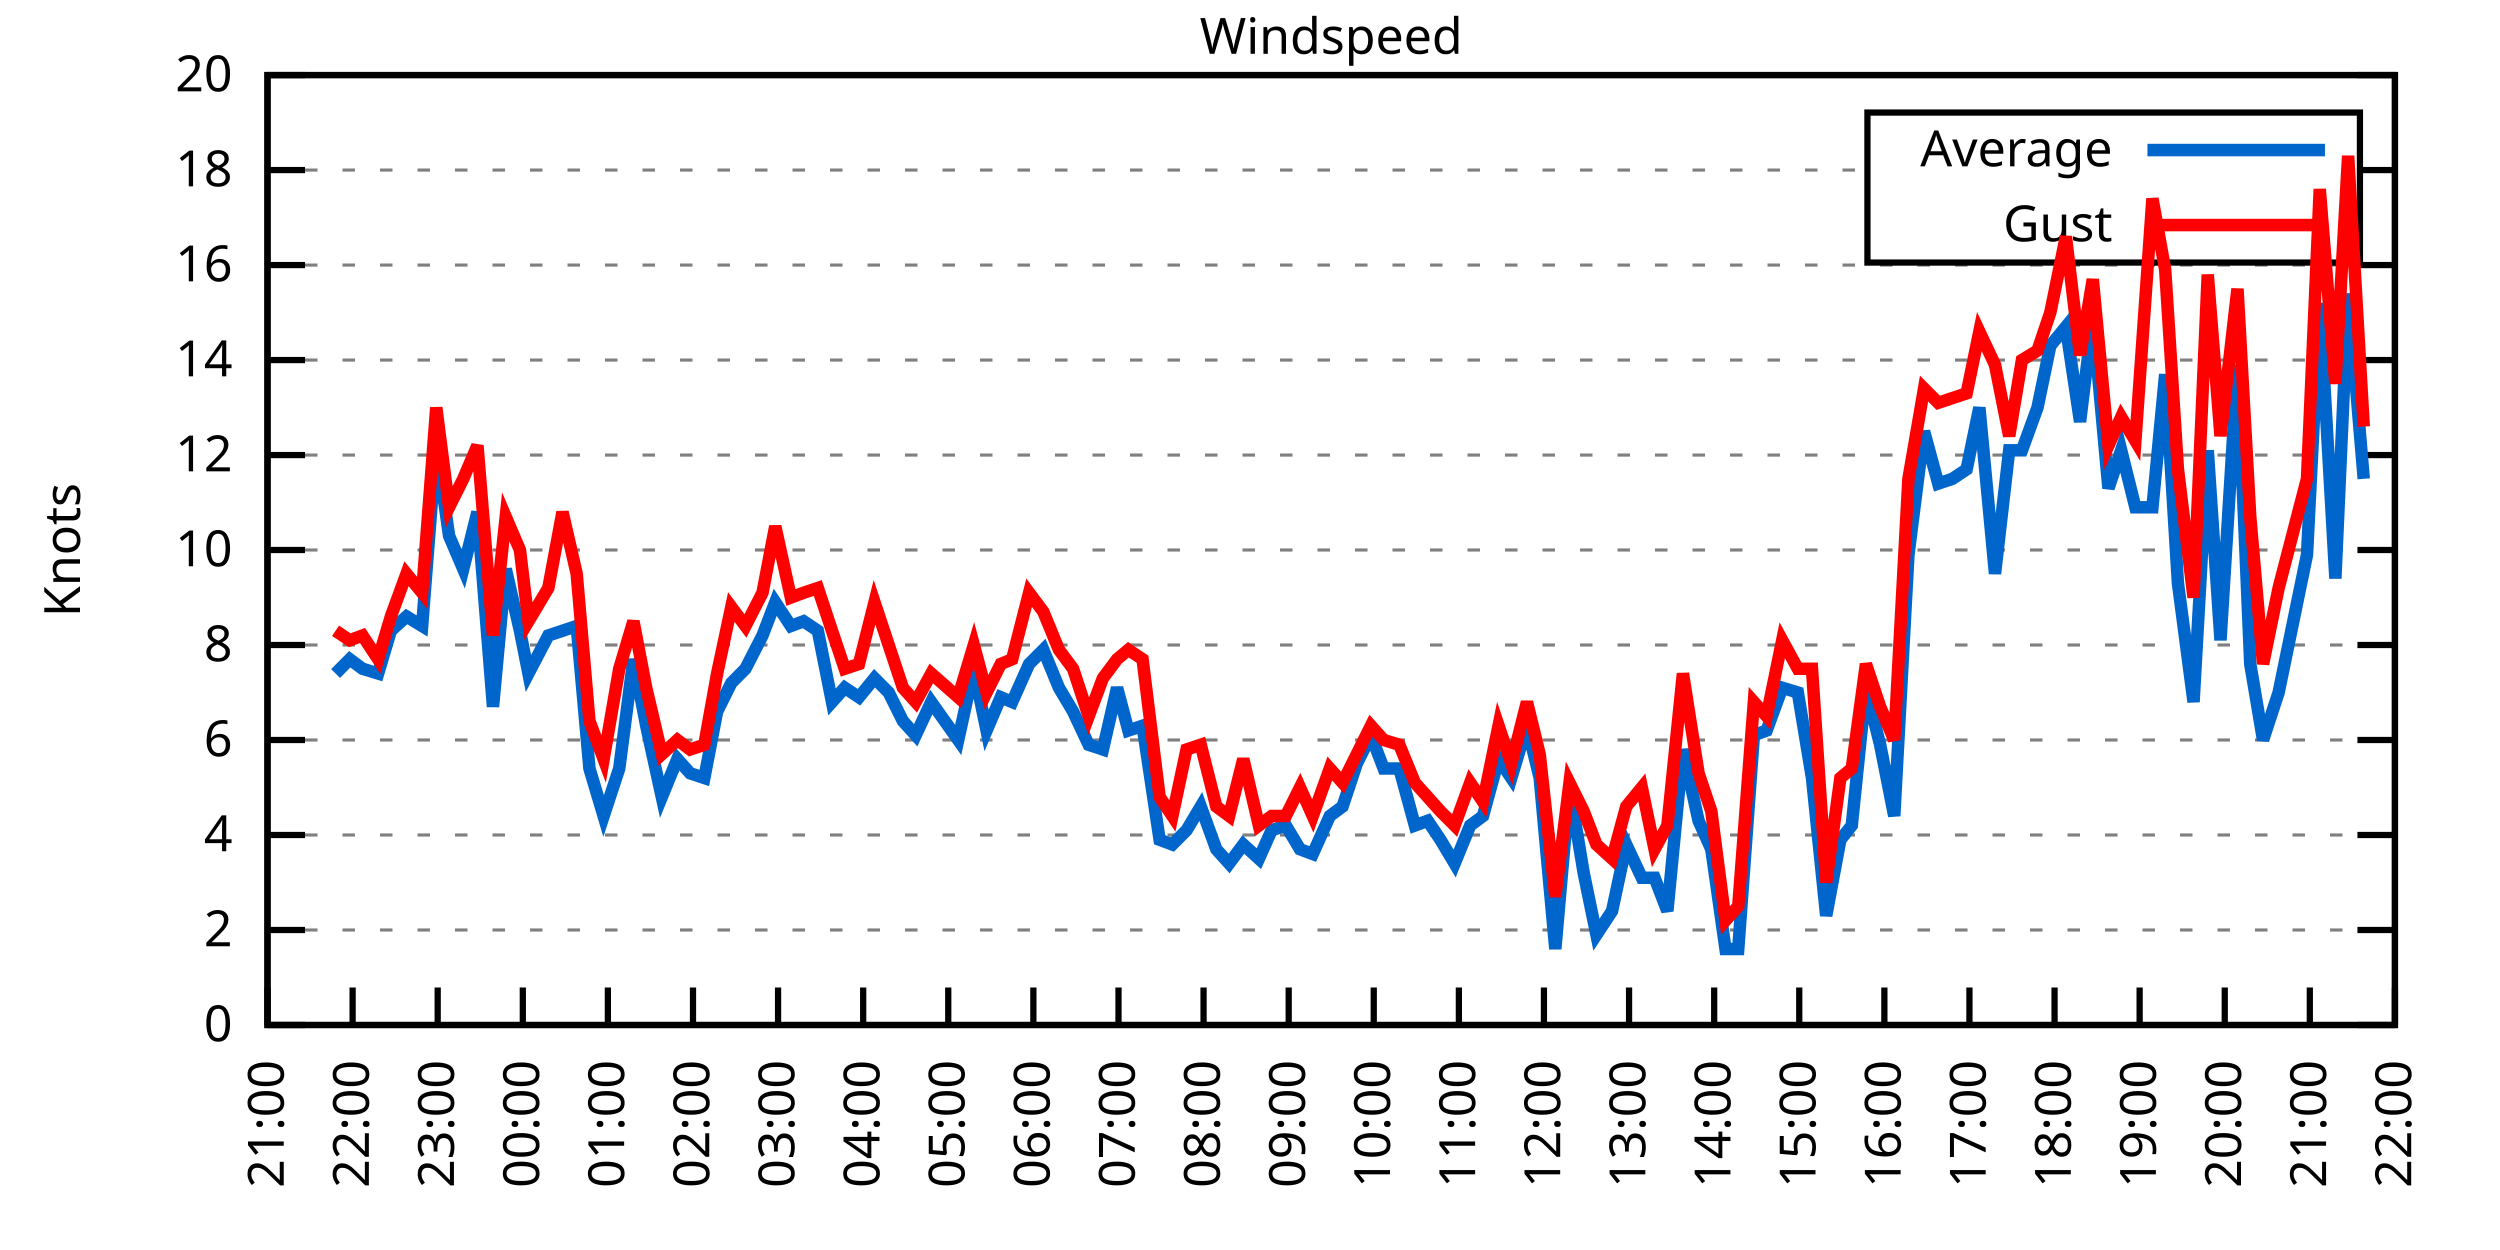
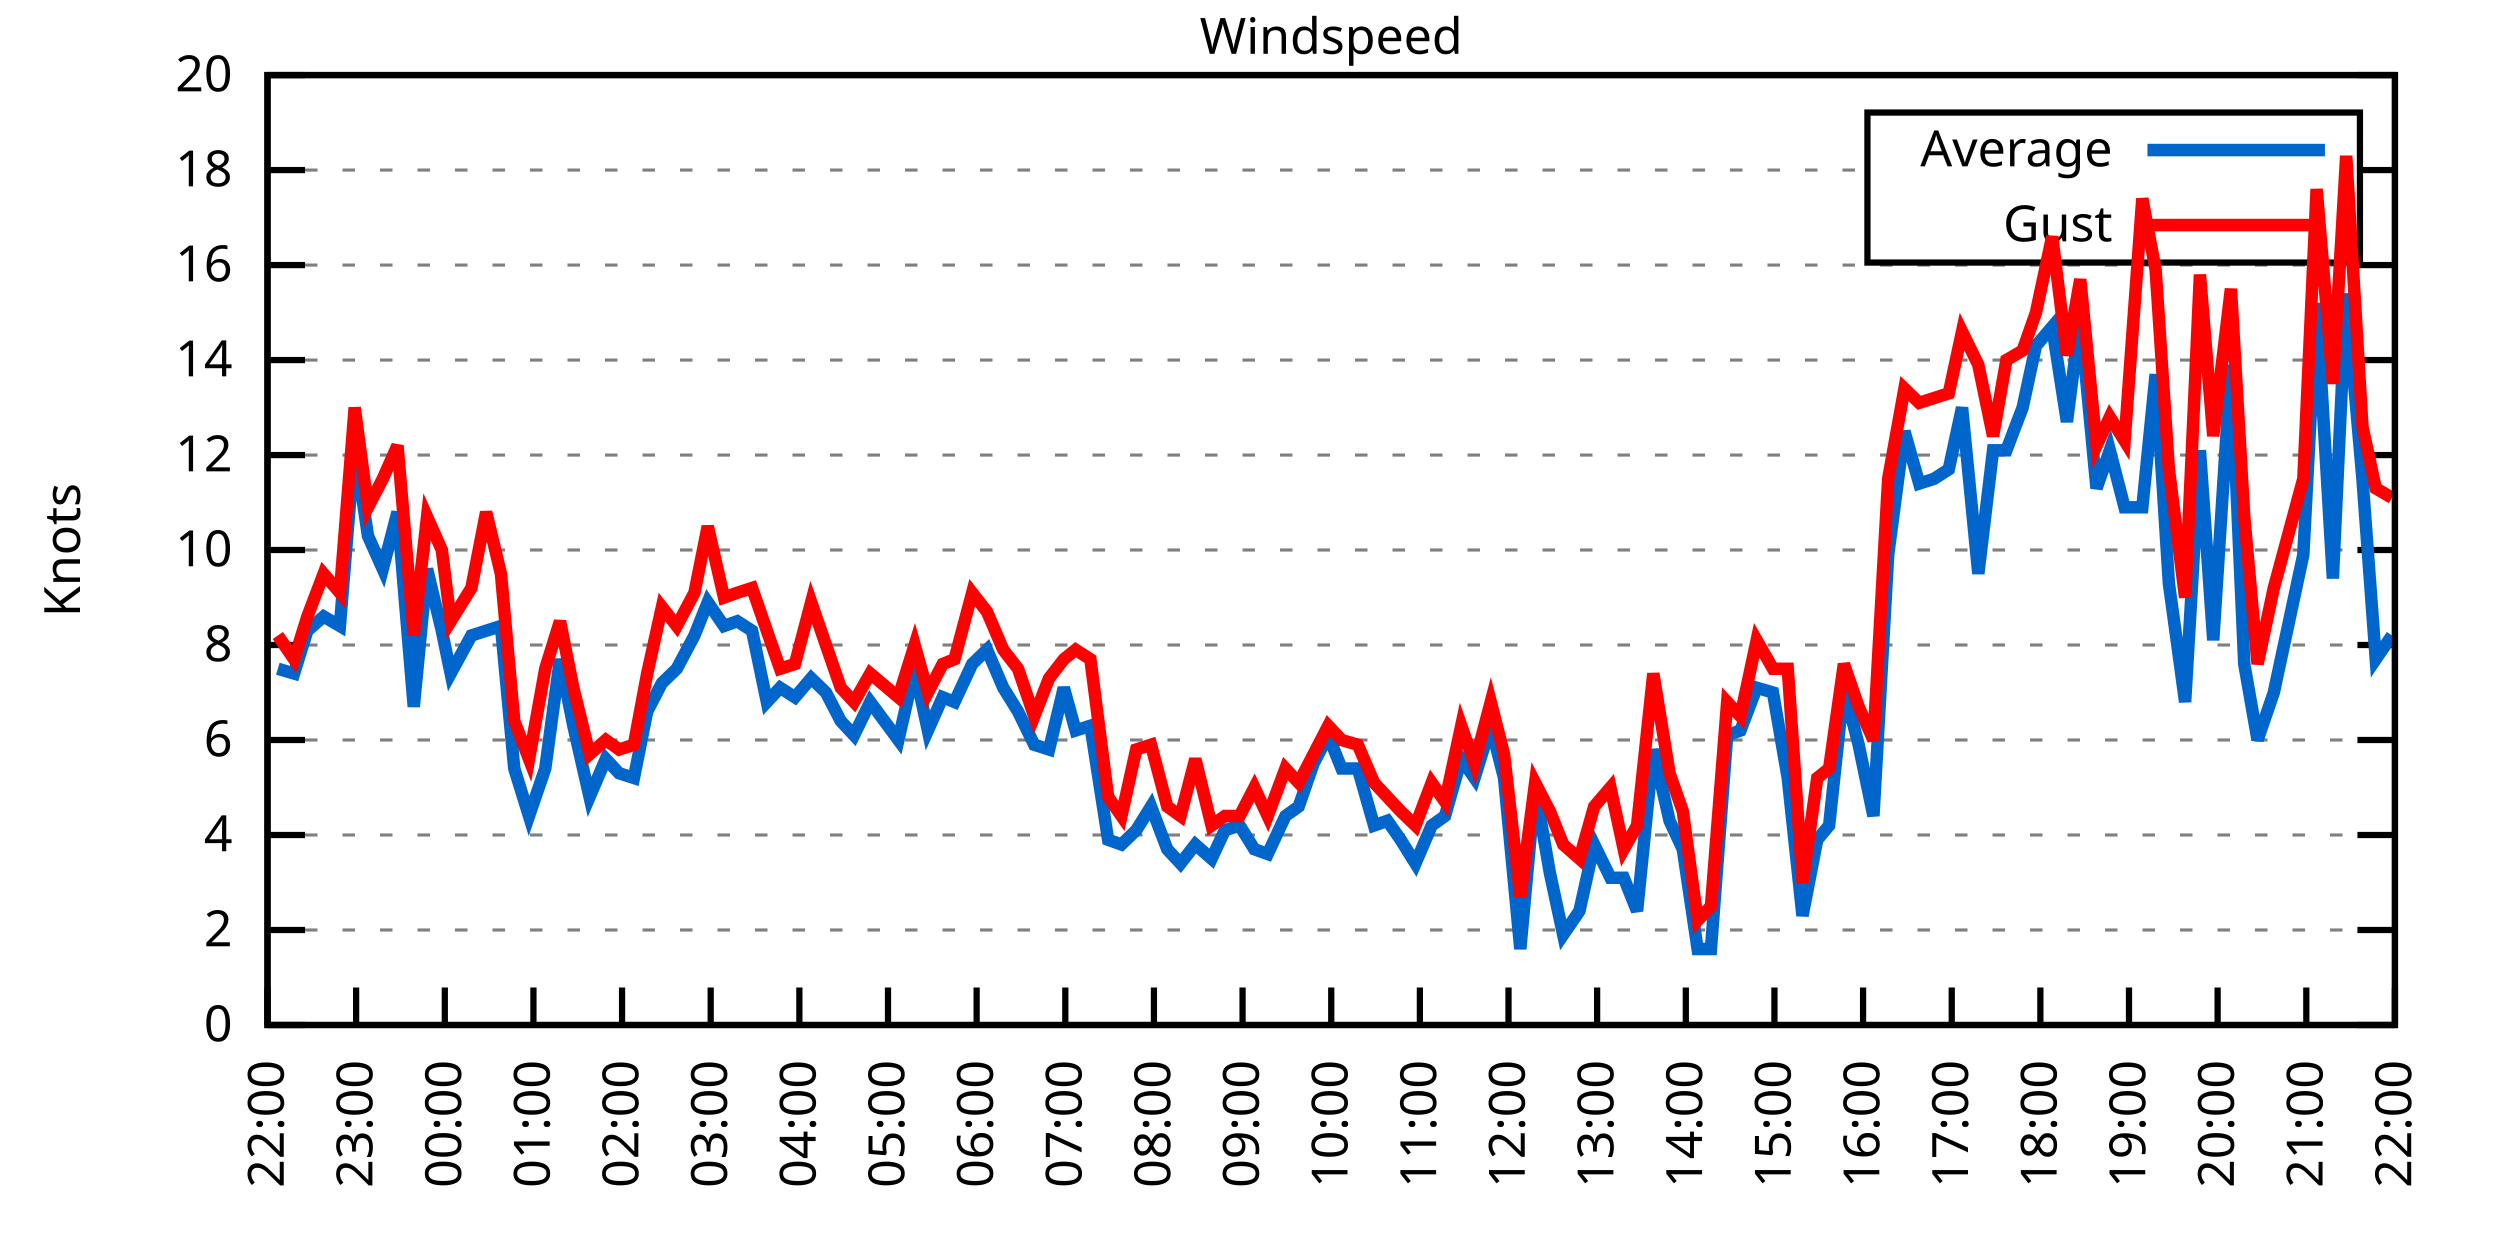
<svg xmlns="http://www.w3.org/2000/svg" xmlns:xlink="http://www.w3.org/1999/xlink" width="400" height="200" viewBox="0 0 400 200">
  <g id="gnuplot_canvas">
    <rect x="0" y="0" width="400" height="200" fill="none" />
    <defs>
      <circle id="gpDot" r="0.5" stroke-width="0.5" stroke="currentColor" />
      <path id="gpPt0" stroke-width="0.333" stroke="currentColor" d="M-1,0 h2 M0,-1 v2" />
      <path id="gpPt1" stroke-width="0.333" stroke="currentColor" d="M-1,-1 L1,1 M1,-1 L-1,1" />
      <path id="gpPt2" stroke-width="0.333" stroke="currentColor" d="M-1,0 L1,0 M0,-1 L0,1 M-1,-1 L1,1 M-1,1 L1,-1" />
      <rect id="gpPt3" stroke-width="0.333" stroke="currentColor" x="-1" y="-1" width="2" height="2" />
      <rect id="gpPt4" stroke-width="0.333" stroke="currentColor" fill="currentColor" x="-1" y="-1" width="2" height="2" />
      <circle id="gpPt5" stroke-width="0.333" stroke="currentColor" cx="0" cy="0" r="1" />
      <use xlink:href="#gpPt5" id="gpPt6" fill="currentColor" stroke="none" />
      <path id="gpPt7" stroke-width="0.333" stroke="currentColor" d="M0,-1.33 L-1.33,0.67 L1.33,0.67 z" />
      <use xlink:href="#gpPt7" id="gpPt8" fill="currentColor" stroke="none" />
      <use xlink:href="#gpPt7" id="gpPt9" stroke="currentColor" transform="rotate(180)" />
      <use xlink:href="#gpPt9" id="gpPt10" fill="currentColor" stroke="none" />
      <use xlink:href="#gpPt3" id="gpPt11" stroke="currentColor" transform="rotate(45)" />
      <use xlink:href="#gpPt11" id="gpPt12" fill="currentColor" stroke="none" />
      <path id="gpPt13" stroke-width="0.333" stroke="currentColor" d="M0,1.330 L1.265,0.411 L0.782,-1.067 L-0.782,-1.076 L-1.265,0.411 z" />
      <use xlink:href="#gpPt13" id="gpPt14" fill="currentColor" stroke="none" />
      <filter id="textbox" filterUnits="objectBoundingBox" x="0" y="0" height="1" width="1">
        <feFlood flood-color="white" flood-opacity="1" result="bgnd" />
        <feComposite in="SourceGraphic" in2="bgnd" operator="atop" />
      </filter>
      <filter id="greybox" filterUnits="objectBoundingBox" x="0" y="0" height="1" width="1">
        <feFlood flood-color="lightgrey" flood-opacity="1" result="grey" />
        <feComposite in="SourceGraphic" in2="grey" operator="atop" />
      </filter>
    </defs>
    <g fill="none" color="white" stroke="currentColor" stroke-width="1.00" stroke-linecap="butt" stroke-linejoin="miter">
</g>
    <g fill="none" color="black" stroke="currentColor" stroke-width="1.00" stroke-linecap="butt" stroke-linejoin="miter">
      <g stroke="none" shape-rendering="crispEdges">
        <polygon fill="rgb(255, 255, 255)" points="42.80,164.00 383.18,164.00 383.18,12.02 42.80,12.02 " />
      </g>
    </g>
    <g fill="none" color="black" stroke="currentColor" stroke-width="1.00" stroke-linecap="butt" stroke-linejoin="miter">
</g>
    <g fill="none" color="black" stroke="black" stroke-width="0.50" stroke-linecap="butt" stroke-linejoin="miter">
</g>
    <g fill="none" color="gray" stroke="currentColor" stroke-width="0.50" stroke-linecap="butt" stroke-linejoin="miter">
      <path stroke="gray" stroke-dasharray="2,4" class="gridline" d="M42.80,164.00 L383.19,164.00  " />
    </g>
    <g fill="none" color="gray" stroke="gray" stroke-width="1.00" stroke-linecap="butt" stroke-linejoin="miter">
</g>
    <g fill="none" color="black" stroke="currentColor" stroke-width="1.00" stroke-linecap="butt" stroke-linejoin="miter">
      <path stroke="black" d="M42.80,164.00 L48.80,164.00 M383.19,164.00 L377.19,164.00  " />
      <g transform="translate(37.20,166.60)" stroke="none" fill="black" font-family="Sans" font-size="8.00" text-anchor="end">
        <text>
          <tspan font-family="Sans"> 0</tspan>
        </text>
      </g>
    </g>
    <g fill="none" color="black" stroke="currentColor" stroke-width="1.00" stroke-linecap="butt" stroke-linejoin="miter">
</g>
    <g fill="none" color="black" stroke="black" stroke-width="0.50" stroke-linecap="butt" stroke-linejoin="miter">
</g>
    <g fill="none" color="gray" stroke="currentColor" stroke-width="0.50" stroke-linecap="butt" stroke-linejoin="miter">
      <path stroke="gray" stroke-dasharray="2,4" class="gridline" d="M42.80,148.80 L383.19,148.80  " />
    </g>
    <g fill="none" color="gray" stroke="gray" stroke-width="1.00" stroke-linecap="butt" stroke-linejoin="miter">
</g>
    <g fill="none" color="black" stroke="currentColor" stroke-width="1.00" stroke-linecap="butt" stroke-linejoin="miter">
      <path stroke="black" d="M42.80,148.80 L48.80,148.80 M383.19,148.80 L377.19,148.80  " />
      <g transform="translate(37.20,151.40)" stroke="none" fill="black" font-family="Sans" font-size="8.00" text-anchor="end">
        <text>
          <tspan font-family="Sans"> 2</tspan>
        </text>
      </g>
    </g>
    <g fill="none" color="black" stroke="currentColor" stroke-width="1.00" stroke-linecap="butt" stroke-linejoin="miter">
</g>
    <g fill="none" color="black" stroke="black" stroke-width="0.50" stroke-linecap="butt" stroke-linejoin="miter">
</g>
    <g fill="none" color="gray" stroke="currentColor" stroke-width="0.50" stroke-linecap="butt" stroke-linejoin="miter">
      <path stroke="gray" stroke-dasharray="2,4" class="gridline" d="M42.80,133.60 L383.19,133.60  " />
    </g>
    <g fill="none" color="gray" stroke="gray" stroke-width="1.00" stroke-linecap="butt" stroke-linejoin="miter">
</g>
    <g fill="none" color="black" stroke="currentColor" stroke-width="1.00" stroke-linecap="butt" stroke-linejoin="miter">
      <path stroke="black" d="M42.80,133.60 L48.80,133.60 M383.19,133.60 L377.19,133.60  " />
      <g transform="translate(37.20,136.20)" stroke="none" fill="black" font-family="Sans" font-size="8.00" text-anchor="end">
        <text>
          <tspan font-family="Sans"> 4</tspan>
        </text>
      </g>
    </g>
    <g fill="none" color="black" stroke="currentColor" stroke-width="1.00" stroke-linecap="butt" stroke-linejoin="miter">
</g>
    <g fill="none" color="black" stroke="black" stroke-width="0.50" stroke-linecap="butt" stroke-linejoin="miter">
</g>
    <g fill="none" color="gray" stroke="currentColor" stroke-width="0.50" stroke-linecap="butt" stroke-linejoin="miter">
      <path stroke="gray" stroke-dasharray="2,4" class="gridline" d="M42.80,118.40 L383.19,118.40  " />
    </g>
    <g fill="none" color="gray" stroke="gray" stroke-width="1.00" stroke-linecap="butt" stroke-linejoin="miter">
</g>
    <g fill="none" color="black" stroke="currentColor" stroke-width="1.00" stroke-linecap="butt" stroke-linejoin="miter">
      <path stroke="black" d="M42.80,118.40 L48.80,118.40 M383.19,118.40 L377.19,118.40  " />
      <g transform="translate(37.20,121.00)" stroke="none" fill="black" font-family="Sans" font-size="8.00" text-anchor="end">
        <text>
          <tspan font-family="Sans"> 6</tspan>
        </text>
      </g>
    </g>
    <g fill="none" color="black" stroke="currentColor" stroke-width="1.00" stroke-linecap="butt" stroke-linejoin="miter">
</g>
    <g fill="none" color="black" stroke="black" stroke-width="0.50" stroke-linecap="butt" stroke-linejoin="miter">
</g>
    <g fill="none" color="gray" stroke="currentColor" stroke-width="0.50" stroke-linecap="butt" stroke-linejoin="miter">
      <path stroke="gray" stroke-dasharray="2,4" class="gridline" d="M42.80,103.20 L383.19,103.20  " />
    </g>
    <g fill="none" color="gray" stroke="gray" stroke-width="1.00" stroke-linecap="butt" stroke-linejoin="miter">
</g>
    <g fill="none" color="black" stroke="currentColor" stroke-width="1.00" stroke-linecap="butt" stroke-linejoin="miter">
      <path stroke="black" d="M42.80,103.20 L48.80,103.20 M383.19,103.20 L377.19,103.20  " />
      <g transform="translate(37.20,105.80)" stroke="none" fill="black" font-family="Sans" font-size="8.00" text-anchor="end">
        <text>
          <tspan font-family="Sans"> 8</tspan>
        </text>
      </g>
    </g>
    <g fill="none" color="black" stroke="currentColor" stroke-width="1.00" stroke-linecap="butt" stroke-linejoin="miter">
</g>
    <g fill="none" color="black" stroke="black" stroke-width="0.50" stroke-linecap="butt" stroke-linejoin="miter">
</g>
    <g fill="none" color="gray" stroke="currentColor" stroke-width="0.50" stroke-linecap="butt" stroke-linejoin="miter">
      <path stroke="gray" stroke-dasharray="2,4" class="gridline" d="M42.80,88.00 L383.19,88.00  " />
    </g>
    <g fill="none" color="gray" stroke="gray" stroke-width="1.00" stroke-linecap="butt" stroke-linejoin="miter">
</g>
    <g fill="none" color="black" stroke="currentColor" stroke-width="1.00" stroke-linecap="butt" stroke-linejoin="miter">
      <path stroke="black" d="M42.80,88.00 L48.80,88.00 M383.19,88.00 L377.19,88.00  " />
      <g transform="translate(37.20,90.60)" stroke="none" fill="black" font-family="Sans" font-size="8.00" text-anchor="end">
        <text>
          <tspan font-family="Sans"> 10</tspan>
        </text>
      </g>
    </g>
    <g fill="none" color="black" stroke="currentColor" stroke-width="1.00" stroke-linecap="butt" stroke-linejoin="miter">
</g>
    <g fill="none" color="black" stroke="black" stroke-width="0.50" stroke-linecap="butt" stroke-linejoin="miter">
</g>
    <g fill="none" color="gray" stroke="currentColor" stroke-width="0.50" stroke-linecap="butt" stroke-linejoin="miter">
      <path stroke="gray" stroke-dasharray="2,4" class="gridline" d="M42.80,72.81 L383.19,72.81  " />
    </g>
    <g fill="none" color="gray" stroke="gray" stroke-width="1.00" stroke-linecap="butt" stroke-linejoin="miter">
</g>
    <g fill="none" color="black" stroke="currentColor" stroke-width="1.00" stroke-linecap="butt" stroke-linejoin="miter">
      <path stroke="black" d="M42.80,72.81 L48.80,72.81 M383.19,72.81 L377.19,72.81  " />
      <g transform="translate(37.20,75.41)" stroke="none" fill="black" font-family="Sans" font-size="8.00" text-anchor="end">
        <text>
          <tspan font-family="Sans"> 12</tspan>
        </text>
      </g>
    </g>
    <g fill="none" color="black" stroke="currentColor" stroke-width="1.00" stroke-linecap="butt" stroke-linejoin="miter">
</g>
    <g fill="none" color="black" stroke="black" stroke-width="0.50" stroke-linecap="butt" stroke-linejoin="miter">
</g>
    <g fill="none" color="gray" stroke="currentColor" stroke-width="0.50" stroke-linecap="butt" stroke-linejoin="miter">
      <path stroke="gray" stroke-dasharray="2,4" class="gridline" d="M42.80,57.61 L383.19,57.61  " />
    </g>
    <g fill="none" color="gray" stroke="gray" stroke-width="1.00" stroke-linecap="butt" stroke-linejoin="miter">
</g>
    <g fill="none" color="black" stroke="currentColor" stroke-width="1.00" stroke-linecap="butt" stroke-linejoin="miter">
      <path stroke="black" d="M42.80,57.61 L48.80,57.61 M383.19,57.61 L377.19,57.61  " />
      <g transform="translate(37.20,60.21)" stroke="none" fill="black" font-family="Sans" font-size="8.00" text-anchor="end">
        <text>
          <tspan font-family="Sans"> 14</tspan>
        </text>
      </g>
    </g>
    <g fill="none" color="black" stroke="currentColor" stroke-width="1.00" stroke-linecap="butt" stroke-linejoin="miter">
</g>
    <g fill="none" color="black" stroke="black" stroke-width="0.50" stroke-linecap="butt" stroke-linejoin="miter">
</g>
    <g fill="none" color="gray" stroke="currentColor" stroke-width="0.50" stroke-linecap="butt" stroke-linejoin="miter">
      <path stroke="gray" stroke-dasharray="2,4" class="gridline" d="M42.80,42.41 L383.19,42.41  " />
    </g>
    <g fill="none" color="gray" stroke="gray" stroke-width="1.00" stroke-linecap="butt" stroke-linejoin="miter">
</g>
    <g fill="none" color="black" stroke="currentColor" stroke-width="1.00" stroke-linecap="butt" stroke-linejoin="miter">
      <path stroke="black" d="M42.80,42.41 L48.80,42.41 M383.19,42.41 L377.19,42.41  " />
      <g transform="translate(37.20,45.01)" stroke="none" fill="black" font-family="Sans" font-size="8.00" text-anchor="end">
        <text>
          <tspan font-family="Sans"> 16</tspan>
        </text>
      </g>
    </g>
    <g fill="none" color="black" stroke="currentColor" stroke-width="1.00" stroke-linecap="butt" stroke-linejoin="miter">
</g>
    <g fill="none" color="black" stroke="black" stroke-width="0.50" stroke-linecap="butt" stroke-linejoin="miter">
</g>
    <g fill="none" color="gray" stroke="currentColor" stroke-width="0.50" stroke-linecap="butt" stroke-linejoin="miter">
      <path stroke="gray" stroke-dasharray="2,4" class="gridline" d="M42.80,27.21 L298.79,27.21 M377.59,27.21 L383.19,27.21  " />
    </g>
    <g fill="none" color="gray" stroke="gray" stroke-width="1.00" stroke-linecap="butt" stroke-linejoin="miter">
</g>
    <g fill="none" color="black" stroke="currentColor" stroke-width="1.00" stroke-linecap="butt" stroke-linejoin="miter">
      <path stroke="black" d="M42.80,27.21 L48.80,27.21 M383.19,27.21 L377.19,27.21  " />
      <g transform="translate(37.20,29.81)" stroke="none" fill="black" font-family="Sans" font-size="8.00" text-anchor="end">
        <text>
          <tspan font-family="Sans"> 18</tspan>
        </text>
      </g>
    </g>
    <g fill="none" color="black" stroke="currentColor" stroke-width="1.00" stroke-linecap="butt" stroke-linejoin="miter">
</g>
    <g fill="none" color="black" stroke="black" stroke-width="0.50" stroke-linecap="butt" stroke-linejoin="miter">
</g>
    <g fill="none" color="gray" stroke="currentColor" stroke-width="0.50" stroke-linecap="butt" stroke-linejoin="miter">
      <path stroke="gray" stroke-dasharray="2,4" class="gridline" d="M42.80,12.01 L383.19,12.01  " />
    </g>
    <g fill="none" color="gray" stroke="gray" stroke-width="1.00" stroke-linecap="butt" stroke-linejoin="miter">
</g>
    <g fill="none" color="black" stroke="currentColor" stroke-width="1.00" stroke-linecap="butt" stroke-linejoin="miter">
      <path stroke="black" d="M42.80,12.01 L48.80,12.01 M383.19,12.01 L377.19,12.01  " />
      <g transform="translate(37.20,14.61)" stroke="none" fill="black" font-family="Sans" font-size="8.00" text-anchor="end">
        <text>
          <tspan font-family="Sans"> 20</tspan>
        </text>
      </g>
    </g>
    <g fill="none" color="black" stroke="currentColor" stroke-width="1.00" stroke-linecap="butt" stroke-linejoin="miter">
      <path stroke="black" d="M42.80,164.00 L42.80,158.00  " />
      <g transform="translate(45.40,169.60) rotate(270.00)" stroke="none" fill="black" font-family="Sans" font-size="8.00" text-anchor="end">
        <text>
-           <tspan font-family="Sans">21:00</tspan>
-         </text>
-       </g>
-     </g>
-     <g fill="none" color="black" stroke="currentColor" stroke-width="1.00" stroke-linecap="butt" stroke-linejoin="miter">
-       <path stroke="black" d="M56.42,164.00 L56.42,158.00  " />
-       <g transform="translate(59.02,169.60) rotate(270.00)" stroke="none" fill="black" font-family="Sans" font-size="8.00" text-anchor="end">
-         <text>
          <tspan font-family="Sans">22:00</tspan>
        </text>
      </g>
    </g>
    <g fill="none" color="black" stroke="currentColor" stroke-width="1.00" stroke-linecap="butt" stroke-linejoin="miter">
-       <path stroke="black" d="M70.03,164.00 L70.03,158.00  " />
-       <g transform="translate(72.63,169.60) rotate(270.00)" stroke="none" fill="black" font-family="Sans" font-size="8.00" text-anchor="end">
+       <path stroke="black" d="M56.98,164.00 L56.98,158.00  " />
+       <g transform="translate(59.58,169.60) rotate(270.00)" stroke="none" fill="black" font-family="Sans" font-size="8.00" text-anchor="end">
        <text>
          <tspan font-family="Sans">23:00</tspan>
        </text>
      </g>
    </g>
    <g fill="none" color="black" stroke="currentColor" stroke-width="1.00" stroke-linecap="butt" stroke-linejoin="miter">
-       <path stroke="black" d="M83.65,164.00 L83.65,158.00  " />
-       <g transform="translate(86.25,169.60) rotate(270.00)" stroke="none" fill="black" font-family="Sans" font-size="8.00" text-anchor="end">
+       <path stroke="black" d="M71.17,164.00 L71.17,158.00  " />
+       <g transform="translate(73.77,169.60) rotate(270.00)" stroke="none" fill="black" font-family="Sans" font-size="8.00" text-anchor="end">
        <text>
          <tspan font-family="Sans">00:00</tspan>
        </text>
      </g>
    </g>
    <g fill="none" color="black" stroke="currentColor" stroke-width="1.00" stroke-linecap="butt" stroke-linejoin="miter">
-       <path stroke="black" d="M97.26,164.00 L97.26,158.00  " />
-       <g transform="translate(99.86,169.60) rotate(270.00)" stroke="none" fill="black" font-family="Sans" font-size="8.00" text-anchor="end">
+       <path stroke="black" d="M85.35,164.00 L85.35,158.00  " />
+       <g transform="translate(87.95,169.60) rotate(270.00)" stroke="none" fill="black" font-family="Sans" font-size="8.00" text-anchor="end">
        <text>
          <tspan font-family="Sans">01:00</tspan>
        </text>
      </g>
    </g>
    <g fill="none" color="black" stroke="currentColor" stroke-width="1.00" stroke-linecap="butt" stroke-linejoin="miter">
-       <path stroke="black" d="M110.88,164.00 L110.88,158.00  " />
-       <g transform="translate(113.48,169.60) rotate(270.00)" stroke="none" fill="black" font-family="Sans" font-size="8.00" text-anchor="end">
+       <path stroke="black" d="M99.53,164.00 L99.53,158.00  " />
+       <g transform="translate(102.13,169.60) rotate(270.00)" stroke="none" fill="black" font-family="Sans" font-size="8.00" text-anchor="end">
        <text>
          <tspan font-family="Sans">02:00</tspan>
        </text>
      </g>
    </g>
    <g fill="none" color="black" stroke="currentColor" stroke-width="1.00" stroke-linecap="butt" stroke-linejoin="miter">
-       <path stroke="black" d="M124.49,164.00 L124.49,158.00  " />
-       <g transform="translate(127.09,169.60) rotate(270.00)" stroke="none" fill="black" font-family="Sans" font-size="8.00" text-anchor="end">
+       <path stroke="black" d="M113.71,164.00 L113.71,158.00  " />
+       <g transform="translate(116.31,169.60) rotate(270.00)" stroke="none" fill="black" font-family="Sans" font-size="8.00" text-anchor="end">
        <text>
          <tspan font-family="Sans">03:00</tspan>
        </text>
      </g>
    </g>
    <g fill="none" color="black" stroke="currentColor" stroke-width="1.00" stroke-linecap="butt" stroke-linejoin="miter">
-       <path stroke="black" d="M138.11,164.00 L138.11,158.00  " />
-       <g transform="translate(140.71,169.60) rotate(270.00)" stroke="none" fill="black" font-family="Sans" font-size="8.00" text-anchor="end">
+       <path stroke="black" d="M127.90,164.00 L127.90,158.00  " />
+       <g transform="translate(130.50,169.60) rotate(270.00)" stroke="none" fill="black" font-family="Sans" font-size="8.00" text-anchor="end">
        <text>
          <tspan font-family="Sans">04:00</tspan>
        </text>
      </g>
    </g>
    <g fill="none" color="black" stroke="currentColor" stroke-width="1.00" stroke-linecap="butt" stroke-linejoin="miter">
-       <path stroke="black" d="M151.72,164.00 L151.72,158.00  " />
-       <g transform="translate(154.32,169.60) rotate(270.00)" stroke="none" fill="black" font-family="Sans" font-size="8.00" text-anchor="end">
+       <path stroke="black" d="M142.08,164.00 L142.08,158.00  " />
+       <g transform="translate(144.68,169.60) rotate(270.00)" stroke="none" fill="black" font-family="Sans" font-size="8.00" text-anchor="end">
        <text>
          <tspan font-family="Sans">05:00</tspan>
        </text>
      </g>
    </g>
    <g fill="none" color="black" stroke="currentColor" stroke-width="1.00" stroke-linecap="butt" stroke-linejoin="miter">
-       <path stroke="black" d="M165.34,164.00 L165.34,158.00  " />
-       <g transform="translate(167.94,169.60) rotate(270.00)" stroke="none" fill="black" font-family="Sans" font-size="8.00" text-anchor="end">
+       <path stroke="black" d="M156.26,164.00 L156.26,158.00  " />
+       <g transform="translate(158.86,169.60) rotate(270.00)" stroke="none" fill="black" font-family="Sans" font-size="8.00" text-anchor="end">
        <text>
          <tspan font-family="Sans">06:00</tspan>
        </text>
      </g>
    </g>
    <g fill="none" color="black" stroke="currentColor" stroke-width="1.00" stroke-linecap="butt" stroke-linejoin="miter">
-       <path stroke="black" d="M178.96,164.00 L178.96,158.00  " />
-       <g transform="translate(181.56,169.60) rotate(270.00)" stroke="none" fill="black" font-family="Sans" font-size="8.00" text-anchor="end">
+       <path stroke="black" d="M170.45,164.00 L170.45,158.00  " />
+       <g transform="translate(173.05,169.60) rotate(270.00)" stroke="none" fill="black" font-family="Sans" font-size="8.00" text-anchor="end">
        <text>
          <tspan font-family="Sans">07:00</tspan>
        </text>
      </g>
    </g>
    <g fill="none" color="black" stroke="currentColor" stroke-width="1.00" stroke-linecap="butt" stroke-linejoin="miter">
-       <path stroke="black" d="M192.57,164.00 L192.57,158.00  " />
-       <g transform="translate(195.17,169.60) rotate(270.00)" stroke="none" fill="black" font-family="Sans" font-size="8.00" text-anchor="end">
+       <path stroke="black" d="M184.63,164.00 L184.63,158.00  " />
+       <g transform="translate(187.23,169.60) rotate(270.00)" stroke="none" fill="black" font-family="Sans" font-size="8.00" text-anchor="end">
        <text>
          <tspan font-family="Sans">08:00</tspan>
        </text>
      </g>
    </g>
    <g fill="none" color="black" stroke="currentColor" stroke-width="1.00" stroke-linecap="butt" stroke-linejoin="miter">
-       <path stroke="black" d="M206.19,164.00 L206.19,158.00  " />
-       <g transform="translate(208.79,169.60) rotate(270.00)" stroke="none" fill="black" font-family="Sans" font-size="8.00" text-anchor="end">
+       <path stroke="black" d="M198.81,164.00 L198.81,158.00  " />
+       <g transform="translate(201.41,169.60) rotate(270.00)" stroke="none" fill="black" font-family="Sans" font-size="8.00" text-anchor="end">
        <text>
          <tspan font-family="Sans">09:00</tspan>
        </text>
      </g>
    </g>
    <g fill="none" color="black" stroke="currentColor" stroke-width="1.00" stroke-linecap="butt" stroke-linejoin="miter">
-       <path stroke="black" d="M219.80,164.00 L219.80,158.00  " />
-       <g transform="translate(222.40,169.60) rotate(270.00)" stroke="none" fill="black" font-family="Sans" font-size="8.00" text-anchor="end">
+       <path stroke="black" d="M213.00,164.00 L213.00,158.00  " />
+       <g transform="translate(215.60,169.60) rotate(270.00)" stroke="none" fill="black" font-family="Sans" font-size="8.00" text-anchor="end">
        <text>
          <tspan font-family="Sans">10:00</tspan>
        </text>
      </g>
    </g>
    <g fill="none" color="black" stroke="currentColor" stroke-width="1.00" stroke-linecap="butt" stroke-linejoin="miter">
-       <path stroke="black" d="M233.42,164.00 L233.42,158.00  " />
-       <g transform="translate(236.02,169.60) rotate(270.00)" stroke="none" fill="black" font-family="Sans" font-size="8.00" text-anchor="end">
+       <path stroke="black" d="M227.18,164.00 L227.18,158.00  " />
+       <g transform="translate(229.78,169.60) rotate(270.00)" stroke="none" fill="black" font-family="Sans" font-size="8.00" text-anchor="end">
        <text>
          <tspan font-family="Sans">11:00</tspan>
        </text>
      </g>
    </g>
    <g fill="none" color="black" stroke="currentColor" stroke-width="1.00" stroke-linecap="butt" stroke-linejoin="miter">
-       <path stroke="black" d="M247.03,164.00 L247.03,158.00  " />
-       <g transform="translate(249.63,169.60) rotate(270.00)" stroke="none" fill="black" font-family="Sans" font-size="8.00" text-anchor="end">
+       <path stroke="black" d="M241.36,164.00 L241.36,158.00  " />
+       <g transform="translate(243.96,169.60) rotate(270.00)" stroke="none" fill="black" font-family="Sans" font-size="8.00" text-anchor="end">
        <text>
          <tspan font-family="Sans">12:00</tspan>
        </text>
      </g>
    </g>
    <g fill="none" color="black" stroke="currentColor" stroke-width="1.00" stroke-linecap="butt" stroke-linejoin="miter">
-       <path stroke="black" d="M260.65,164.00 L260.65,158.00  " />
-       <g transform="translate(263.25,169.60) rotate(270.00)" stroke="none" fill="black" font-family="Sans" font-size="8.00" text-anchor="end">
+       <path stroke="black" d="M255.54,164.00 L255.54,158.00  " />
+       <g transform="translate(258.14,169.60) rotate(270.00)" stroke="none" fill="black" font-family="Sans" font-size="8.00" text-anchor="end">
        <text>
          <tspan font-family="Sans">13:00</tspan>
        </text>
      </g>
    </g>
    <g fill="none" color="black" stroke="currentColor" stroke-width="1.00" stroke-linecap="butt" stroke-linejoin="miter">
-       <path stroke="black" d="M274.27,164.00 L274.27,158.00  " />
-       <g transform="translate(276.87,169.60) rotate(270.00)" stroke="none" fill="black" font-family="Sans" font-size="8.00" text-anchor="end">
+       <path stroke="black" d="M269.73,164.00 L269.73,158.00  " />
+       <g transform="translate(272.33,169.60) rotate(270.00)" stroke="none" fill="black" font-family="Sans" font-size="8.00" text-anchor="end">
        <text>
          <tspan font-family="Sans">14:00</tspan>
        </text>
      </g>
    </g>
    <g fill="none" color="black" stroke="currentColor" stroke-width="1.00" stroke-linecap="butt" stroke-linejoin="miter">
-       <path stroke="black" d="M287.88,164.00 L287.88,158.00  " />
-       <g transform="translate(290.48,169.60) rotate(270.00)" stroke="none" fill="black" font-family="Sans" font-size="8.00" text-anchor="end">
+       <path stroke="black" d="M283.91,164.00 L283.91,158.00  " />
+       <g transform="translate(286.51,169.60) rotate(270.00)" stroke="none" fill="black" font-family="Sans" font-size="8.00" text-anchor="end">
        <text>
          <tspan font-family="Sans">15:00</tspan>
        </text>
      </g>
    </g>
    <g fill="none" color="black" stroke="currentColor" stroke-width="1.00" stroke-linecap="butt" stroke-linejoin="miter">
-       <path stroke="black" d="M301.50,164.00 L301.50,158.00  " />
-       <g transform="translate(304.10,169.60) rotate(270.00)" stroke="none" fill="black" font-family="Sans" font-size="8.00" text-anchor="end">
+       <path stroke="black" d="M298.09,164.00 L298.09,158.00  " />
+       <g transform="translate(300.69,169.60) rotate(270.00)" stroke="none" fill="black" font-family="Sans" font-size="8.00" text-anchor="end">
        <text>
          <tspan font-family="Sans">16:00</tspan>
        </text>
      </g>
    </g>
    <g fill="none" color="black" stroke="currentColor" stroke-width="1.00" stroke-linecap="butt" stroke-linejoin="miter">
-       <path stroke="black" d="M315.11,164.00 L315.11,158.00  " />
-       <g transform="translate(317.71,169.60) rotate(270.00)" stroke="none" fill="black" font-family="Sans" font-size="8.00" text-anchor="end">
+       <path stroke="black" d="M312.28,164.00 L312.28,158.00  " />
+       <g transform="translate(314.88,169.60) rotate(270.00)" stroke="none" fill="black" font-family="Sans" font-size="8.00" text-anchor="end">
        <text>
          <tspan font-family="Sans">17:00</tspan>
        </text>
      </g>
    </g>
    <g fill="none" color="black" stroke="currentColor" stroke-width="1.00" stroke-linecap="butt" stroke-linejoin="miter">
-       <path stroke="black" d="M328.73,164.00 L328.73,158.00  " />
-       <g transform="translate(331.33,169.60) rotate(270.00)" stroke="none" fill="black" font-family="Sans" font-size="8.00" text-anchor="end">
+       <path stroke="black" d="M326.46,164.00 L326.46,158.00  " />
+       <g transform="translate(329.06,169.60) rotate(270.00)" stroke="none" fill="black" font-family="Sans" font-size="8.00" text-anchor="end">
        <text>
          <tspan font-family="Sans">18:00</tspan>
        </text>
      </g>
    </g>
    <g fill="none" color="black" stroke="currentColor" stroke-width="1.00" stroke-linecap="butt" stroke-linejoin="miter">
-       <path stroke="black" d="M342.34,164.00 L342.34,158.00  " />
-       <g transform="translate(344.94,169.60) rotate(270.00)" stroke="none" fill="black" font-family="Sans" font-size="8.00" text-anchor="end">
+       <path stroke="black" d="M340.64,164.00 L340.64,158.00  " />
+       <g transform="translate(343.24,169.60) rotate(270.00)" stroke="none" fill="black" font-family="Sans" font-size="8.00" text-anchor="end">
        <text>
          <tspan font-family="Sans">19:00</tspan>
        </text>
      </g>
    </g>
    <g fill="none" color="black" stroke="currentColor" stroke-width="1.00" stroke-linecap="butt" stroke-linejoin="miter">
-       <path stroke="black" d="M355.96,164.00 L355.96,158.00  " />
-       <g transform="translate(358.56,169.60) rotate(270.00)" stroke="none" fill="black" font-family="Sans" font-size="8.00" text-anchor="end">
+       <path stroke="black" d="M354.82,164.00 L354.82,158.00  " />
+       <g transform="translate(357.42,169.60) rotate(270.00)" stroke="none" fill="black" font-family="Sans" font-size="8.00" text-anchor="end">
        <text>
          <tspan font-family="Sans">20:00</tspan>
        </text>
      </g>
    </g>
    <g fill="none" color="black" stroke="currentColor" stroke-width="1.00" stroke-linecap="butt" stroke-linejoin="miter">
-       <path stroke="black" d="M369.57,164.00 L369.57,158.00  " />
-       <g transform="translate(372.17,169.60) rotate(270.00)" stroke="none" fill="black" font-family="Sans" font-size="8.00" text-anchor="end">
+       <path stroke="black" d="M369.01,164.00 L369.01,158.00  " />
+       <g transform="translate(371.61,169.60) rotate(270.00)" stroke="none" fill="black" font-family="Sans" font-size="8.00" text-anchor="end">
        <text>
          <tspan font-family="Sans">21:00</tspan>
        </text>
      </g>
    </g>
    <g fill="none" color="black" stroke="currentColor" stroke-width="1.00" stroke-linecap="butt" stroke-linejoin="miter">
      <path stroke="black" d="M383.19,164.00 L383.19,158.00  " />
      <g transform="translate(385.79,169.60) rotate(270.00)" stroke="none" fill="black" font-family="Sans" font-size="8.00" text-anchor="end">
        <text>
          <tspan font-family="Sans">22:00</tspan>
        </text>
      </g>
    </g>
    <g fill="none" color="black" stroke="currentColor" stroke-width="1.00" stroke-linecap="butt" stroke-linejoin="miter">
</g>
    <g fill="none" color="black" stroke="currentColor" stroke-width="1.00" stroke-linecap="butt" stroke-linejoin="miter">
      <path stroke="black" d="M42.80,12.01 L42.80,164.00 L383.19,164.00 L383.19,12.01 L42.80,12.01 Z  " />
    </g>
    <g fill="none" color="black" stroke="currentColor" stroke-width="1.00" stroke-linecap="butt" stroke-linejoin="miter">
</g>
    <g fill="none" color="black" stroke="currentColor" stroke-width="1.00" stroke-linecap="butt" stroke-linejoin="miter">
      <path stroke="black" d="M298.79,42.01 L298.79,18.01 L377.59,18.01 L377.59,42.01 L298.79,42.01 Z  " />
    </g>
    <g id="Windspeed_plot_1">
      <g fill="none" color="white" stroke="black" stroke-width="2.00" stroke-linecap="butt" stroke-linejoin="miter">
</g>
      <g fill="none" color="black" stroke="currentColor" stroke-width="2.00" stroke-linecap="butt" stroke-linejoin="miter">
        <g transform="translate(337.99,26.61)" stroke="none" fill="black" font-family="Sans" font-size="8.00" text-anchor="end">
          <text>
            <tspan font-family="Sans">Average</tspan>
          </text>
        </g>
      </g>
      <g fill="none" color="black" stroke="currentColor" stroke-width="2.00" stroke-linecap="butt" stroke-linejoin="miter">
-         <path stroke="rgb(  0, 102, 204)" d="M343.59,24.01 L371.99,24.01 M53.69,107.76 L55.96,105.48 L58.00,107.00 L60.50,107.76 L62.54,100.92 L65.04,98.64   L67.54,100.16 L69.80,71.29 L71.85,85.73 L74.12,91.04 L76.39,81.93 L78.88,113.08 L80.92,91.04 L83.19,100.92   L84.55,107.76 L87.73,101.68 L90.00,100.92 L92.27,100.16 L94.31,122.96 L96.58,130.56 L99.08,122.96 L101.35,105.48   L103.39,116.12 L105.89,127.52 L108.38,121.44 L110.42,123.72 L112.69,124.48 L114.74,113.84 L117.01,109.28 L119.27,107.00   L122.00,101.68 L124.04,96.36 L126.54,100.16 L128.58,99.40 L130.85,100.92 L133.12,112.32 L135.16,110.04 L137.43,111.56   L139.92,108.52 L142.19,110.80 L144.46,115.36 L146.51,117.64 L149.00,112.32 L153.31,118.40 L155.81,107.00 L157.85,116.88   L160.12,111.56 L161.94,112.32 L164.66,106.24 L166.93,103.96 L169.43,110.04 L171.69,113.84 L174.19,119.16 L176.46,119.92   L178.73,110.04 L180.54,116.88 L182.81,116.12 L185.54,134.36 L187.58,135.12 L189.85,132.84 L192.12,129.04 L194.61,135.88   L196.66,138.16 L198.93,135.12 L201.42,137.40 L203.46,132.84 L205.73,132.08 L208.00,135.88 L210.04,136.64 L212.77,130.56   L214.81,129.04 L217.08,122.20 L219.35,117.64 L221.39,122.96 L223.89,122.96 L226.38,132.08 L228.43,131.32 L230.47,134.36   L232.74,138.16 L235.23,132.08 L237.28,130.56 L239.77,121.44 L241.81,124.48 L244.31,116.12 L246.35,124.48 L248.85,151.84   L251.12,126.00 L253.39,139.68 L255.43,149.56 L257.93,145.76 L260.20,135.12 L262.69,140.44 L264.73,140.44 L266.78,145.76   L269.27,119.92 L271.77,131.32 L273.81,135.88 L276.08,151.84 L278.12,151.84 L280.62,117.64 L282.66,116.88 L285.16,110.04   L287.65,110.80 L289.92,124.48 L292.19,146.52 L294.46,134.36 L296.28,132.08 L298.55,110.04 L300.82,119.16 L303.08,130.56   L305.35,88.76 L307.85,69.01 L310.12,77.37 L312.39,76.61 L314.66,75.09 L316.70,65.21 L319.20,91.80 L321.47,72.05   L323.51,72.05 L326.00,65.21 L328.05,55.33 L330.54,52.29 L332.81,67.49 L334.85,50.77 L337.35,78.13 L339.39,72.05   L341.66,81.17 L344.39,81.17 L346.43,59.89 L348.47,93.32 L350.97,112.32 L353.24,72.05 L355.28,102.44 L358.00,58.37   L360.04,106.24 L362.09,118.40 L364.58,110.80 L369.12,88.76 L371.16,48.49 L373.66,92.56 L375.70,46.97 L378.20,76.61    " />
+         <path stroke="rgb(  0, 102, 204)" d="M343.59,24.01 L371.99,24.01 M44.45,107.00 L47.05,107.76 L49.18,100.92 L51.78,98.64 L54.38,100.16 L56.75,71.29   L58.87,85.73 L61.24,91.04 L63.60,81.93 L66.20,113.08 L68.33,91.04 L70.69,100.92 L72.11,107.76 L75.42,101.68   L77.78,100.92 L80.15,100.16 L82.28,122.96 L84.64,130.56 L87.24,122.96 L89.60,105.48 L91.73,116.12 L94.33,127.52   L96.93,121.44 L99.06,123.72 L101.42,124.48 L103.55,113.84 L105.91,109.28 L108.28,107.00 L111.11,101.68 L113.24,96.36   L115.84,100.16 L117.97,99.40 L120.33,100.92 L122.70,112.32 L124.82,110.04 L127.19,111.56 L129.79,108.52 L132.15,110.80   L134.52,115.36 L136.64,117.64 L139.24,112.32 L143.74,118.40 L146.34,107.00 L148.46,116.88 L150.83,111.56 L152.72,112.32   L155.55,106.24 L157.92,103.96 L160.52,110.04 L162.88,113.84 L165.48,119.16 L167.85,119.92 L170.21,110.04 L172.10,116.88   L174.46,116.12 L177.30,134.36 L179.43,135.12 L181.79,132.84 L184.16,129.04 L186.76,135.88 L188.88,138.16 L191.25,135.12   L193.85,137.40 L195.98,132.84 L198.34,132.08 L200.70,135.88 L202.83,136.64 L205.67,130.56 L207.79,129.04 L210.16,122.20   L212.52,117.64 L214.65,122.96 L217.25,122.96 L219.85,132.08 L221.98,131.32 L224.10,134.36 L226.47,138.16 L229.07,132.08   L231.20,130.56 L233.80,121.44 L235.92,124.48 L238.52,116.12 L240.65,124.48 L243.25,151.84 L245.62,126.00 L247.98,139.68   L250.11,149.56 L252.71,145.76 L255.07,135.12 L257.67,140.44 L259.80,140.44 L261.93,145.76 L264.53,119.92 L267.13,131.32   L269.25,135.88 L271.62,151.84 L273.75,151.84 L276.35,117.64 L278.47,116.88 L281.07,110.04 L283.67,110.80 L286.04,124.48   L288.40,146.52 L290.76,134.36 L292.66,132.08 L295.02,110.04 L297.38,119.16 L299.75,130.56 L302.11,88.76 L304.71,69.01   L307.08,77.37 L309.44,76.61 L311.80,75.09 L313.93,65.21 L316.53,91.80 L318.89,72.05 L321.02,72.05 L323.62,65.21   L325.75,55.33 L328.35,52.29 L330.71,67.49 L332.84,50.77 L335.44,78.13 L337.57,72.05 L339.93,81.17 L342.77,81.17   L344.90,59.89 L347.02,93.32 L349.62,112.32 L351.99,72.05 L354.12,102.44 L356.95,58.37 L359.08,106.24 L361.21,118.40   L363.81,110.80 L368.53,88.76 L370.66,48.49 L373.26,92.56 L375.39,46.97 L377.99,76.61 L380.12,105.48 L382.72,101.68    " />
      </g>
    </g>
    <g id="Windspeed_plot_2">
      <g fill="none" color="black" stroke="currentColor" stroke-width="2.00" stroke-linecap="butt" stroke-linejoin="miter">
        <g transform="translate(337.99,38.61)" stroke="none" fill="black" font-family="Sans" font-size="8.00" text-anchor="end">
          <text>
            <tspan font-family="Sans">Gust</tspan>
          </text>
        </g>
      </g>
      <g fill="none" color="black" stroke="currentColor" stroke-width="2.00" stroke-linecap="butt" stroke-linejoin="miter">
-         <path stroke="rgb(255,   0,   0)" d="M343.59,36.01 L371.99,36.01 M53.69,100.92 L55.96,102.44 L58.00,101.68 L60.50,105.48 L62.54,98.64 L65.04,91.80   L67.54,94.84 L69.80,65.21 L71.85,81.17 L74.12,76.61 L76.39,71.29 L78.88,101.68 L80.92,82.69 L83.19,88.00   L84.55,99.40 L87.73,94.08 L90.00,81.93 L92.27,91.80 L94.31,115.36 L96.58,121.44 L99.08,107.00 L101.35,99.40   L103.39,110.04 L105.89,120.68 L108.38,118.40 L110.42,119.92 L112.69,119.16 L114.74,107.76 L117.01,97.12 L119.27,100.16   L122.00,94.84 L124.04,84.21 L126.54,95.60 L128.58,94.84 L130.85,94.08 L133.12,100.92 L135.16,107.00 L137.43,106.24   L139.92,96.36 L142.19,103.20 L144.46,110.04 L146.51,112.32 L149.00,107.76 L153.31,111.56 L155.81,103.20 L157.85,110.80   L160.12,106.24 L161.94,105.48 L164.66,94.84 L166.93,97.88 L169.43,103.96 L171.69,107.00 L174.19,114.60 L176.46,108.52   L178.73,105.48 L180.54,103.96 L182.81,105.48 L185.54,127.52 L187.58,130.56 L189.85,119.92 L192.12,119.16 L194.61,129.04   L196.66,130.56 L198.93,121.44 L201.42,132.08 L203.46,130.56 L205.73,130.56 L208.00,126.00 L210.04,130.56 L212.77,122.96   L214.81,125.24 L217.08,120.68 L219.35,116.12 L221.39,118.40 L223.89,119.16 L226.38,125.24 L228.43,127.52 L230.47,129.80   L232.74,132.08 L235.23,125.24 L237.28,128.28 L239.77,116.12 L241.81,122.20 L244.31,112.32 L246.35,120.68 L248.85,143.48   L251.12,125.24 L253.39,129.80 L255.43,135.12 L257.93,137.40 L260.20,129.04 L262.69,126.00 L264.73,135.88 L266.78,132.08   L269.27,107.76 L271.77,123.72 L273.81,129.80 L276.08,147.28 L278.12,145.00 L280.62,112.32 L282.66,114.60 L285.16,102.44   L287.65,107.00 L289.92,107.00 L292.19,141.20 L294.46,124.48 L296.28,122.96 L298.55,106.24 L300.82,113.08 L303.08,118.40   L305.35,76.61 L307.85,62.17 L310.12,64.45 L312.39,63.69 L314.66,62.93 L316.70,53.05 L319.20,58.37 L321.47,69.77   L323.51,57.61 L326.00,56.09 L328.05,50.01 L330.54,37.85 L332.81,56.85 L334.85,44.69 L337.35,71.29 L339.39,66.73   L341.66,70.53 L344.39,31.77 L346.43,43.17 L348.47,75.09 L350.97,95.60 L353.24,43.93 L355.28,69.77 L358.00,46.21   L360.04,82.69 L362.09,106.24 L364.58,94.08 L369.12,76.61 L371.16,30.25 L373.66,61.41 L375.70,24.93 L378.20,68.25    " />
+         <path stroke="rgb(255,   0,   0)" d="M343.59,36.01 L371.99,36.01 M44.45,101.68 L47.05,105.48 L49.18,98.64 L51.78,91.80 L54.38,94.84 L56.75,65.21   L58.87,81.17 L61.24,76.61 L63.60,71.29 L66.20,101.68 L68.33,82.69 L70.69,88.00 L72.11,99.40 L75.42,94.08   L77.78,81.93 L80.15,91.80 L82.28,115.36 L84.64,121.44 L87.24,107.00 L89.60,99.40 L91.73,110.04 L94.33,120.68   L96.93,118.40 L99.06,119.92 L101.42,119.16 L103.55,107.76 L105.91,97.12 L108.28,100.16 L111.11,94.84 L113.24,84.21   L115.84,95.60 L117.97,94.84 L120.33,94.08 L122.70,100.92 L124.82,107.00 L127.19,106.24 L129.79,96.36 L132.15,103.20   L134.52,110.04 L136.64,112.32 L139.24,107.76 L143.74,111.56 L146.34,103.20 L148.46,110.80 L150.83,106.24 L152.72,105.48   L155.55,94.84 L157.92,97.88 L160.52,103.96 L162.88,107.00 L165.48,114.60 L167.85,108.52 L170.21,105.48 L172.10,103.96   L174.46,105.48 L177.30,127.52 L179.43,130.56 L181.79,119.92 L184.16,119.16 L186.76,129.04 L188.88,130.56 L191.25,121.44   L193.85,132.08 L195.98,130.56 L198.34,130.56 L200.70,126.00 L202.83,130.56 L205.67,122.96 L207.79,125.24 L210.16,120.68   L212.52,116.12 L214.65,118.40 L217.25,119.16 L219.85,125.24 L221.98,127.52 L224.10,129.80 L226.47,132.08 L229.07,125.24   L231.20,128.28 L233.80,116.12 L235.92,122.20 L238.52,112.32 L240.65,120.68 L243.25,143.48 L245.62,125.24 L247.98,129.80   L250.11,135.12 L252.71,137.40 L255.07,129.04 L257.67,126.00 L259.80,135.88 L261.93,132.08 L264.53,107.76 L267.13,123.72   L269.25,129.80 L271.62,147.28 L273.75,145.00 L276.35,112.32 L278.47,114.60 L281.07,102.44 L283.67,107.00 L286.04,107.00   L288.40,141.20 L290.76,124.48 L292.66,122.96 L295.02,106.24 L297.38,113.08 L299.75,118.40 L302.11,76.61 L304.71,62.17   L307.08,64.45 L309.44,63.69 L311.80,62.93 L313.93,53.05 L316.53,58.37 L318.89,69.77 L321.02,57.61 L323.62,56.09   L325.75,50.01 L328.35,37.85 L330.71,56.85 L332.84,44.69 L335.44,71.29 L337.57,66.73 L339.93,70.53 L342.77,31.77   L344.90,43.17 L347.02,75.09 L349.62,95.60 L351.99,43.93 L354.12,69.77 L356.95,46.21 L359.08,82.69 L361.21,106.24   L363.81,94.08 L368.53,76.61 L370.66,30.25 L373.26,61.41 L375.39,24.93 L377.99,68.25 L380.12,78.13 L382.72,79.65    " />
      </g>
    </g>
    <g fill="none" color="black" stroke="currentColor" stroke-width="2.00" stroke-linecap="butt" stroke-linejoin="miter">
</g>
    <g fill="none" color="black" stroke="black" stroke-width="1.00" stroke-linecap="butt" stroke-linejoin="miter">
</g>
    <g fill="none" color="black" stroke="currentColor" stroke-width="1.00" stroke-linecap="butt" stroke-linejoin="miter">
      <path stroke="black" d="M42.80,12.01 L42.80,164.00 L383.19,164.00 L383.19,12.01 L42.80,12.01 Z  " />
      <g transform="translate(12.80,88.01) rotate(270.00)" stroke="none" fill="black" font-family="Sans" font-size="8.00" text-anchor="middle">
        <text>
          <tspan font-family="Sans">Knots</tspan>
        </text>
      </g>
    </g>
    <g fill="none" color="black" stroke="currentColor" stroke-width="1.00" stroke-linecap="butt" stroke-linejoin="miter">
</g>
    <g fill="none" color="black" stroke="currentColor" stroke-width="1.00" stroke-linecap="butt" stroke-linejoin="miter">
      <g transform="translate(212.99,8.61)" stroke="none" fill="black" font-family="Sans" font-size="8.00" text-anchor="middle">
        <text>
          <tspan font-family="Sans">Windspeed</tspan>
        </text>
      </g>
    </g>
    <g fill="none" color="black" stroke="currentColor" stroke-width="1.00" stroke-linecap="butt" stroke-linejoin="miter">
</g>
  </g>
</svg>
